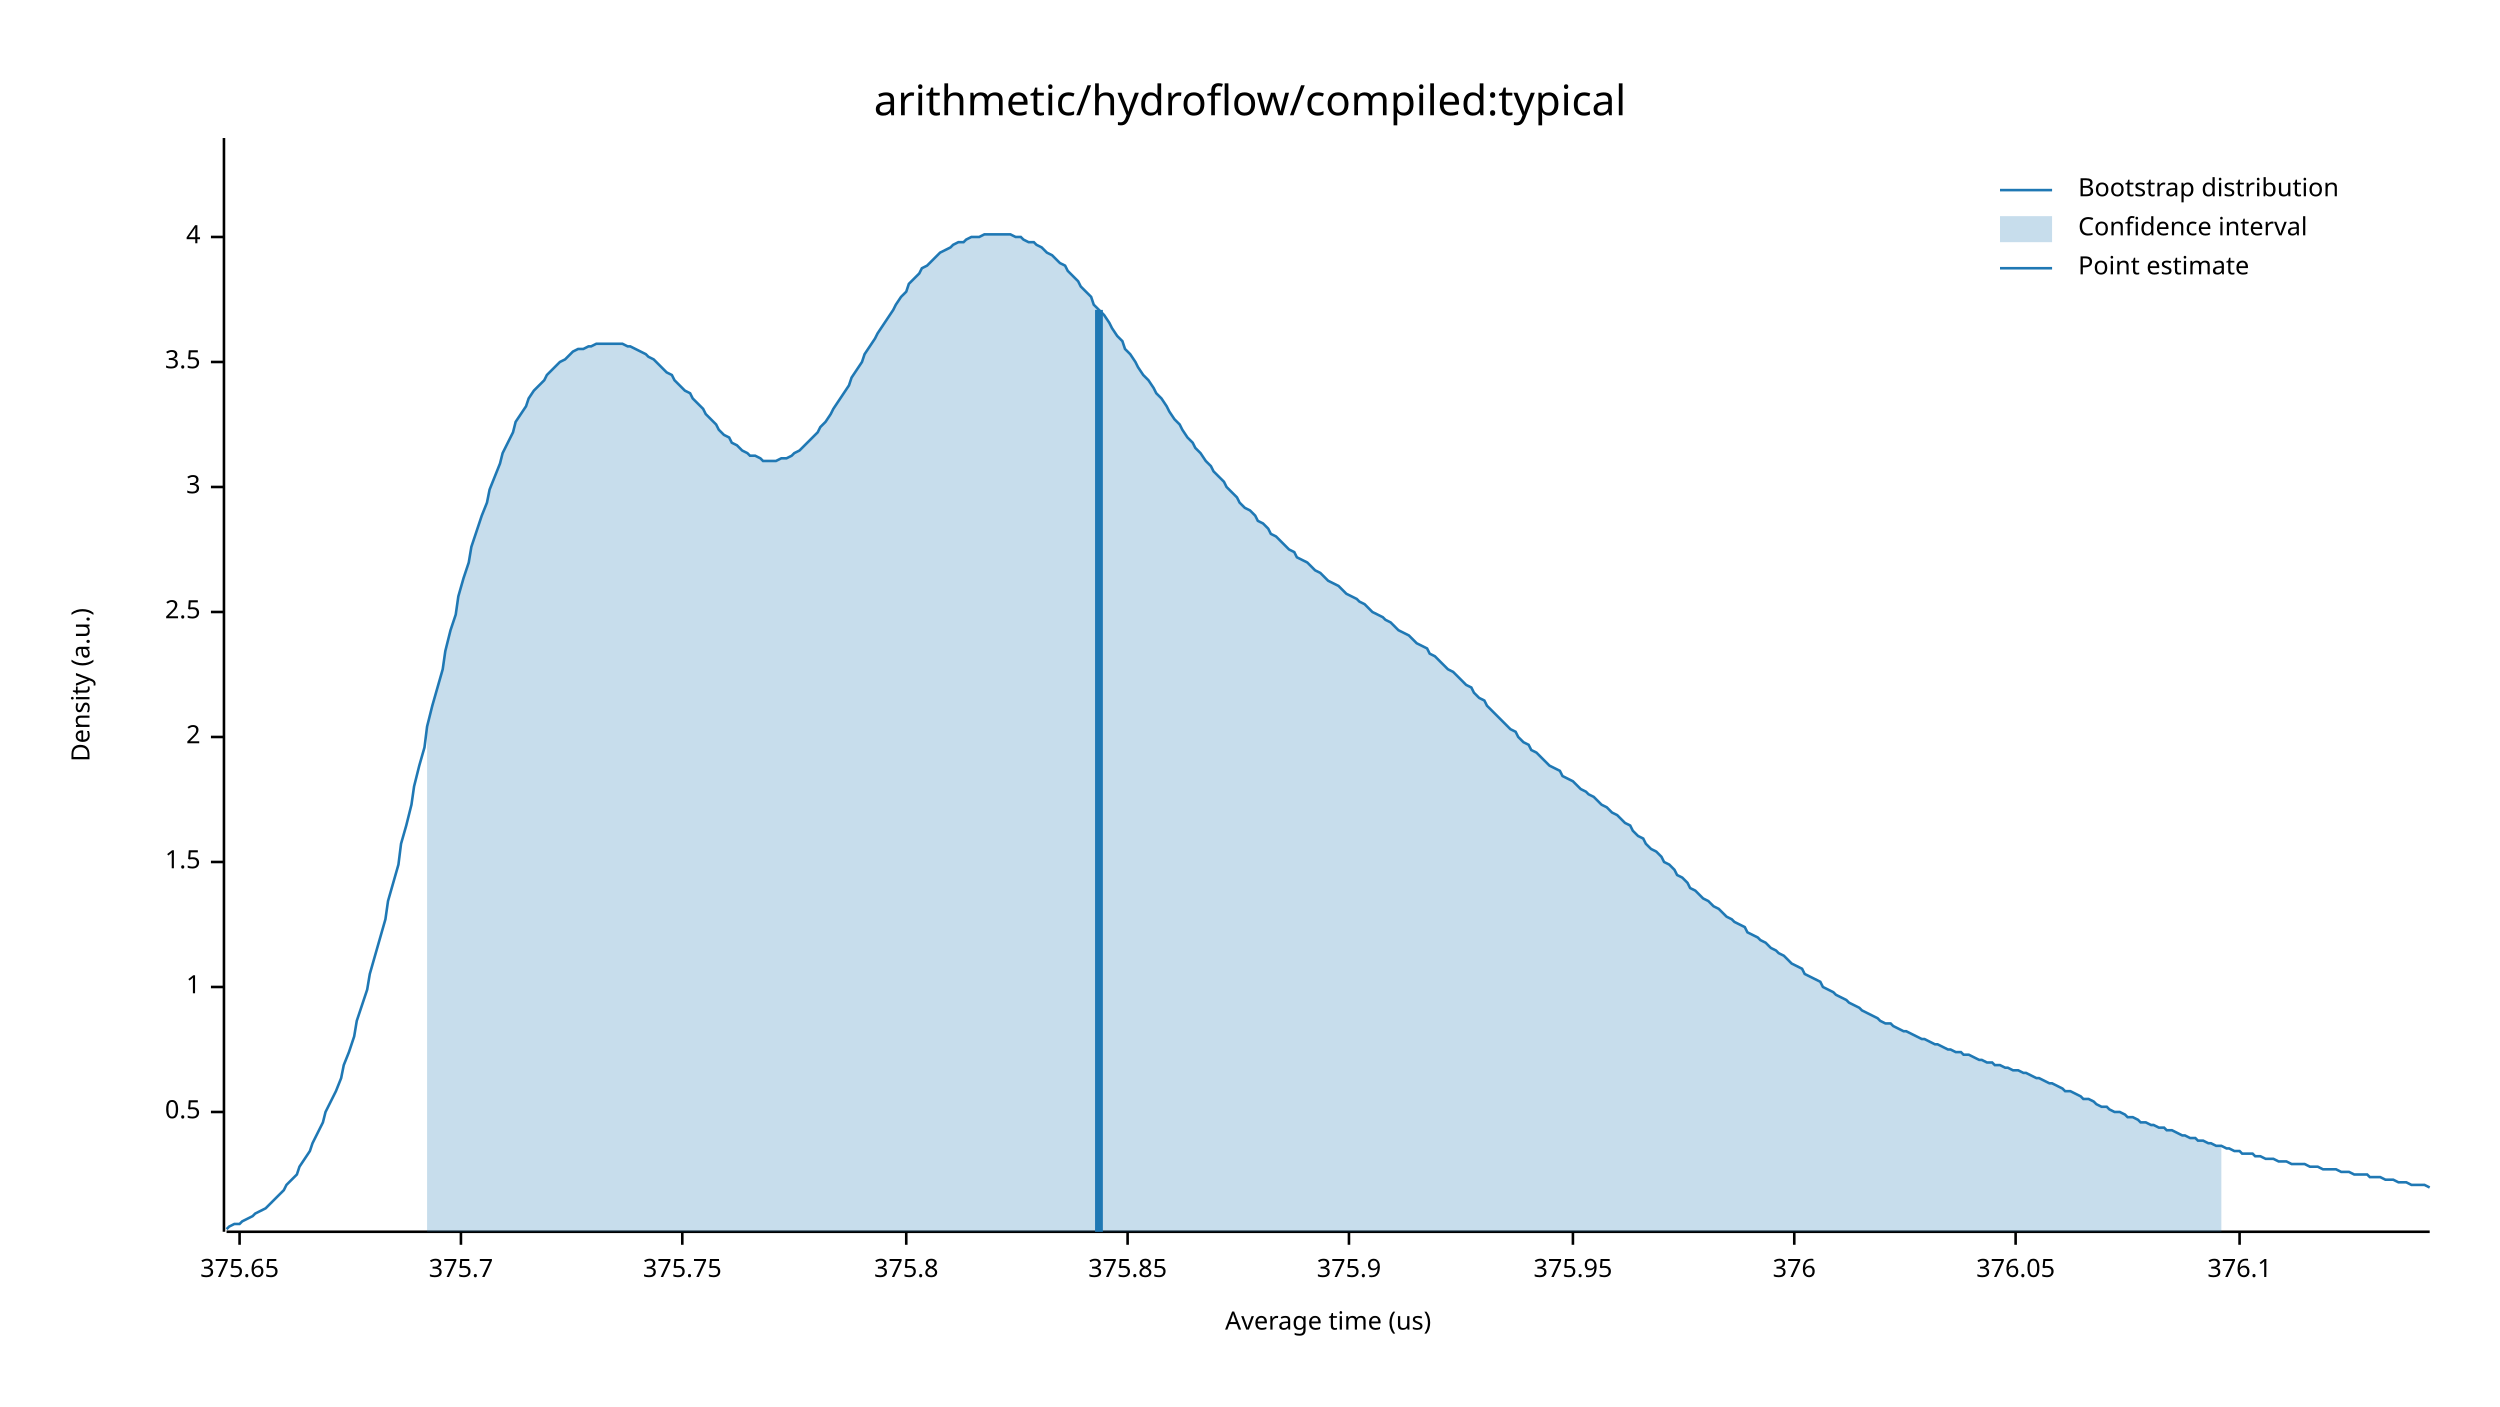
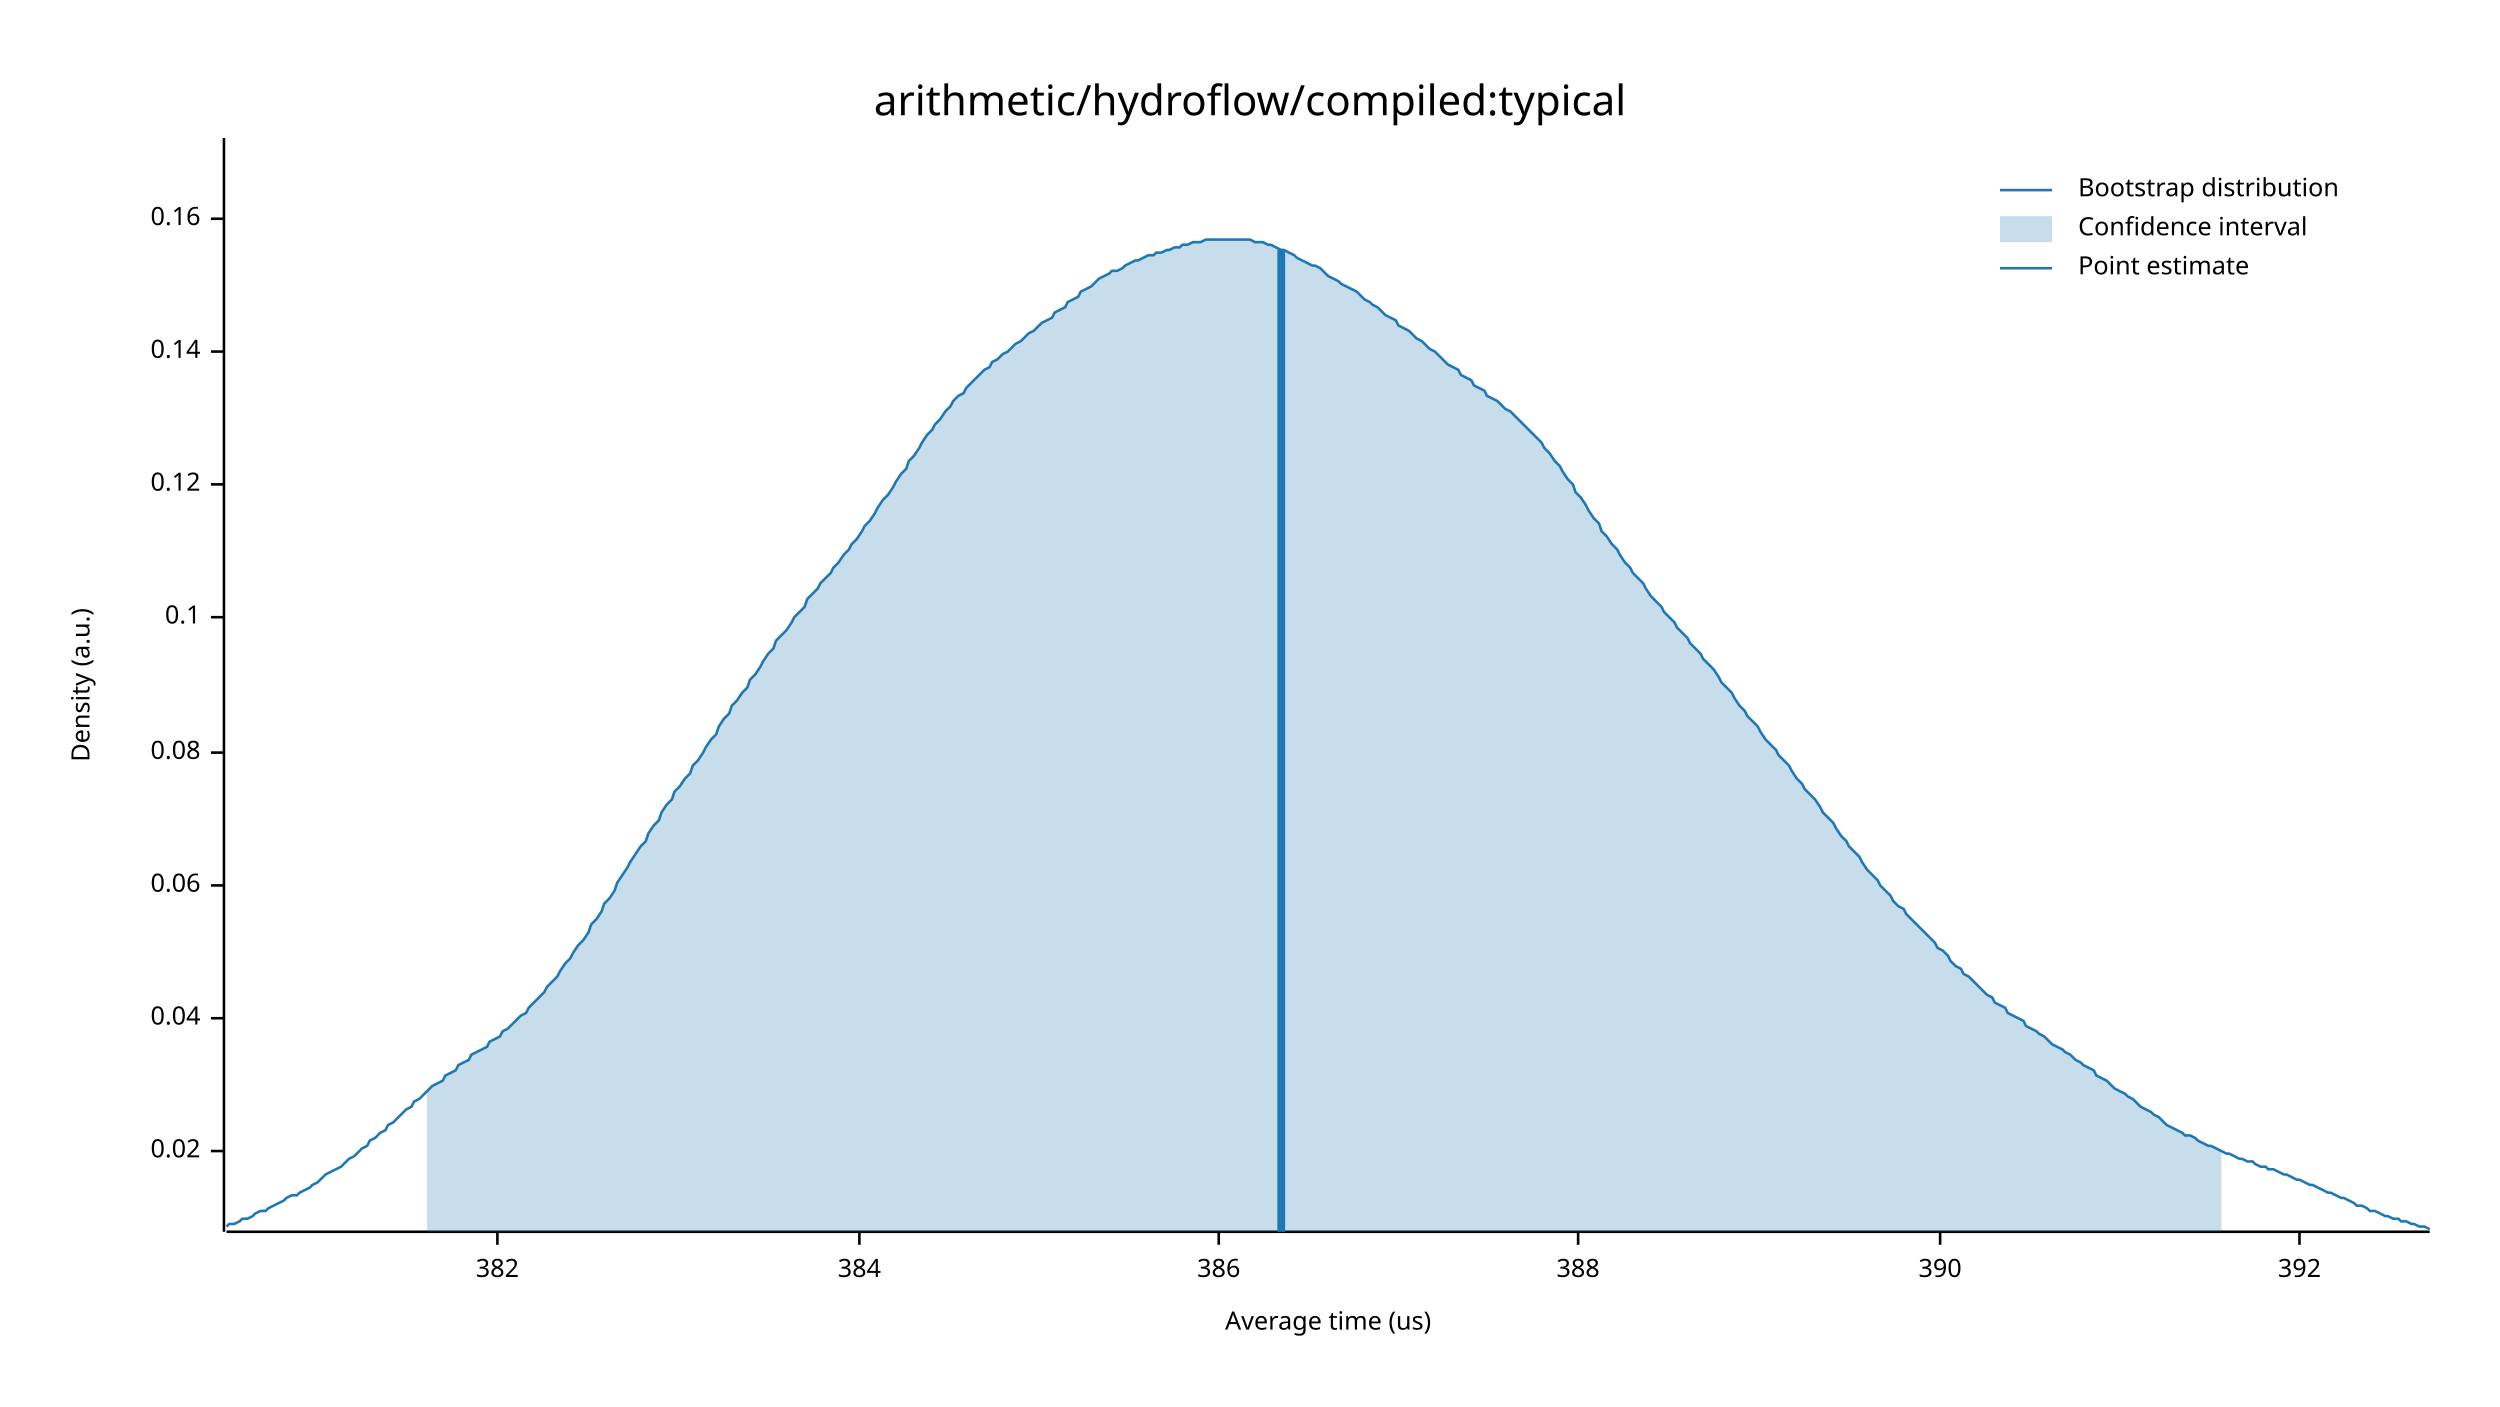
<svg xmlns="http://www.w3.org/2000/svg" width="960" height="540" viewBox="0 0 960 540">
  <text x="480" y="32" dy="0.76em" text-anchor="middle" font-family="sans-serif" font-size="16.129" opacity="1" fill="#000000">
arithmetic/hydroflow/compiled:typical
</text>
  <text x="27" y="263" dy="0.76em" text-anchor="middle" font-family="sans-serif" font-size="9.677" opacity="1" fill="#000000" transform="rotate(270, 27, 263)">
Density (a.u.)
</text>
  <text x="510" y="513" dy="-0.5ex" text-anchor="middle" font-family="sans-serif" font-size="9.677" opacity="1" fill="#000000">
Average time (us)
</text>
  <polyline fill="none" opacity="1" stroke="#000000" stroke-width="1" points="86,53 86,473 " />
-   <text x="77" y="427" dy="0.5ex" text-anchor="end" font-family="sans-serif" font-size="9.677" opacity="1" fill="#000000">
- 0.5
+   <text x="77" y="442" dy="0.5ex" text-anchor="end" font-family="sans-serif" font-size="9.677" opacity="1" fill="#000000">
+ 0.02
</text>
-   <polyline fill="none" opacity="1" stroke="#000000" stroke-width="1" points="81,427 86,427 " />
-   <text x="77" y="379" dy="0.5ex" text-anchor="end" font-family="sans-serif" font-size="9.677" opacity="1" fill="#000000">
- 1
+   <polyline fill="none" opacity="1" stroke="#000000" stroke-width="1" points="81,442 86,442 " />
+   <text x="77" y="391" dy="0.5ex" text-anchor="end" font-family="sans-serif" font-size="9.677" opacity="1" fill="#000000">
+ 0.04
</text>
-   <polyline fill="none" opacity="1" stroke="#000000" stroke-width="1" points="81,379 86,379 " />
-   <text x="77" y="331" dy="0.5ex" text-anchor="end" font-family="sans-serif" font-size="9.677" opacity="1" fill="#000000">
- 1.5
+   <polyline fill="none" opacity="1" stroke="#000000" stroke-width="1" points="81,391 86,391 " />
+   <text x="77" y="340" dy="0.5ex" text-anchor="end" font-family="sans-serif" font-size="9.677" opacity="1" fill="#000000">
+ 0.06
</text>
-   <polyline fill="none" opacity="1" stroke="#000000" stroke-width="1" points="81,331 86,331 " />
-   <text x="77" y="283" dy="0.5ex" text-anchor="end" font-family="sans-serif" font-size="9.677" opacity="1" fill="#000000">
- 2
+   <polyline fill="none" opacity="1" stroke="#000000" stroke-width="1" points="81,340 86,340 " />
+   <text x="77" y="289" dy="0.5ex" text-anchor="end" font-family="sans-serif" font-size="9.677" opacity="1" fill="#000000">
+ 0.08
</text>
-   <polyline fill="none" opacity="1" stroke="#000000" stroke-width="1" points="81,283 86,283 " />
-   <text x="77" y="235" dy="0.5ex" text-anchor="end" font-family="sans-serif" font-size="9.677" opacity="1" fill="#000000">
- 2.5
+   <polyline fill="none" opacity="1" stroke="#000000" stroke-width="1" points="81,289 86,289 " />
+   <text x="77" y="237" dy="0.5ex" text-anchor="end" font-family="sans-serif" font-size="9.677" opacity="1" fill="#000000">
+ 0.1
</text>
-   <polyline fill="none" opacity="1" stroke="#000000" stroke-width="1" points="81,235 86,235 " />
-   <text x="77" y="187" dy="0.5ex" text-anchor="end" font-family="sans-serif" font-size="9.677" opacity="1" fill="#000000">
- 3
+   <polyline fill="none" opacity="1" stroke="#000000" stroke-width="1" points="81,237 86,237 " />
+   <text x="77" y="186" dy="0.5ex" text-anchor="end" font-family="sans-serif" font-size="9.677" opacity="1" fill="#000000">
+ 0.12
</text>
-   <polyline fill="none" opacity="1" stroke="#000000" stroke-width="1" points="81,187 86,187 " />
-   <text x="77" y="139" dy="0.5ex" text-anchor="end" font-family="sans-serif" font-size="9.677" opacity="1" fill="#000000">
- 3.5
+   <polyline fill="none" opacity="1" stroke="#000000" stroke-width="1" points="81,186 86,186 " />
+   <text x="77" y="135" dy="0.5ex" text-anchor="end" font-family="sans-serif" font-size="9.677" opacity="1" fill="#000000">
+ 0.14
</text>
-   <polyline fill="none" opacity="1" stroke="#000000" stroke-width="1" points="81,139 86,139 " />
-   <text x="77" y="91" dy="0.5ex" text-anchor="end" font-family="sans-serif" font-size="9.677" opacity="1" fill="#000000">
- 4
+   <polyline fill="none" opacity="1" stroke="#000000" stroke-width="1" points="81,135 86,135 " />
+   <text x="77" y="84" dy="0.5ex" text-anchor="end" font-family="sans-serif" font-size="9.677" opacity="1" fill="#000000">
+ 0.16
</text>
-   <polyline fill="none" opacity="1" stroke="#000000" stroke-width="1" points="81,91 86,91 " />
+   <polyline fill="none" opacity="1" stroke="#000000" stroke-width="1" points="81,84 86,84 " />
  <polyline fill="none" opacity="1" stroke="#000000" stroke-width="1" points="87,473 933,473 " />
-   <text x="92" y="483" dy="0.76em" text-anchor="middle" font-family="sans-serif" font-size="9.677" opacity="1" fill="#000000">
- 375.65
+   <text x="191" y="483" dy="0.76em" text-anchor="middle" font-family="sans-serif" font-size="9.677" opacity="1" fill="#000000">
+ 382
</text>
-   <polyline fill="none" opacity="1" stroke="#000000" stroke-width="1" points="92,473 92,478 " />
-   <text x="177" y="483" dy="0.76em" text-anchor="middle" font-family="sans-serif" font-size="9.677" opacity="1" fill="#000000">
- 375.7
+   <polyline fill="none" opacity="1" stroke="#000000" stroke-width="1" points="191,473 191,478 " />
+   <text x="330" y="483" dy="0.76em" text-anchor="middle" font-family="sans-serif" font-size="9.677" opacity="1" fill="#000000">
+ 384
</text>
-   <polyline fill="none" opacity="1" stroke="#000000" stroke-width="1" points="177,473 177,478 " />
-   <text x="262" y="483" dy="0.76em" text-anchor="middle" font-family="sans-serif" font-size="9.677" opacity="1" fill="#000000">
- 375.75
+   <polyline fill="none" opacity="1" stroke="#000000" stroke-width="1" points="330,473 330,478 " />
+   <text x="468" y="483" dy="0.76em" text-anchor="middle" font-family="sans-serif" font-size="9.677" opacity="1" fill="#000000">
+ 386
</text>
-   <polyline fill="none" opacity="1" stroke="#000000" stroke-width="1" points="262,473 262,478 " />
-   <text x="348" y="483" dy="0.76em" text-anchor="middle" font-family="sans-serif" font-size="9.677" opacity="1" fill="#000000">
- 375.8
+   <polyline fill="none" opacity="1" stroke="#000000" stroke-width="1" points="468,473 468,478 " />
+   <text x="606" y="483" dy="0.76em" text-anchor="middle" font-family="sans-serif" font-size="9.677" opacity="1" fill="#000000">
+ 388
</text>
-   <polyline fill="none" opacity="1" stroke="#000000" stroke-width="1" points="348,473 348,478 " />
-   <text x="433" y="483" dy="0.76em" text-anchor="middle" font-family="sans-serif" font-size="9.677" opacity="1" fill="#000000">
- 375.85
+   <polyline fill="none" opacity="1" stroke="#000000" stroke-width="1" points="606,473 606,478 " />
+   <text x="745" y="483" dy="0.76em" text-anchor="middle" font-family="sans-serif" font-size="9.677" opacity="1" fill="#000000">
+ 390
</text>
-   <polyline fill="none" opacity="1" stroke="#000000" stroke-width="1" points="433,473 433,478 " />
-   <text x="518" y="483" dy="0.76em" text-anchor="middle" font-family="sans-serif" font-size="9.677" opacity="1" fill="#000000">
- 375.9
+   <polyline fill="none" opacity="1" stroke="#000000" stroke-width="1" points="745,473 745,478 " />
+   <text x="883" y="483" dy="0.76em" text-anchor="middle" font-family="sans-serif" font-size="9.677" opacity="1" fill="#000000">
+ 392
</text>
-   <polyline fill="none" opacity="1" stroke="#000000" stroke-width="1" points="518,473 518,478 " />
-   <text x="604" y="483" dy="0.76em" text-anchor="middle" font-family="sans-serif" font-size="9.677" opacity="1" fill="#000000">
- 375.95
- </text>
-   <polyline fill="none" opacity="1" stroke="#000000" stroke-width="1" points="604,473 604,478 " />
-   <text x="689" y="483" dy="0.76em" text-anchor="middle" font-family="sans-serif" font-size="9.677" opacity="1" fill="#000000">
- 376
- </text>
-   <polyline fill="none" opacity="1" stroke="#000000" stroke-width="1" points="689,473 689,478 " />
-   <text x="774" y="483" dy="0.76em" text-anchor="middle" font-family="sans-serif" font-size="9.677" opacity="1" fill="#000000">
- 376.05
- </text>
-   <polyline fill="none" opacity="1" stroke="#000000" stroke-width="1" points="774,473 774,478 " />
-   <text x="860" y="483" dy="0.76em" text-anchor="middle" font-family="sans-serif" font-size="9.677" opacity="1" fill="#000000">
- 376.1
- </text>
-   <polyline fill="none" opacity="1" stroke="#000000" stroke-width="1" points="860,473 860,478 " />
-   <polyline fill="none" opacity="1" stroke="#1F78B4" stroke-width="1" points="87,472 88,471 90,470 92,470 93,469 95,468 97,467 98,466 100,465 102,464 103,463 105,461 107,459 109,457 110,455 112,453 114,451 115,448 117,445 119,442 120,439 122,435 124,431 125,427 127,423 129,419 131,414 132,409 134,404 136,398 137,392 139,386 141,380 142,374 144,367 146,360 148,353 149,346 151,339 153,332 154,324 156,317 158,309 159,302 161,294 163,287 164,279 166,271 168,264 170,257 171,250 173,242 175,236 176,229 178,222 180,216 181,210 183,204 185,198 187,193 188,188 190,183 192,178 193,174 195,170 197,166 198,162 200,159 202,156 203,153 205,150 207,148 209,146 210,144 212,142 214,140 215,139 217,138 219,136 220,135 222,134 224,134 226,133 227,133 229,132 231,132 232,132 234,132 236,132 237,132 239,132 241,133 242,133 244,134 246,135 248,136 249,137 251,138 253,140 254,141 256,143 258,144 259,146 261,148 263,150 265,151 266,153 268,155 270,157 271,159 273,161 275,163 276,165 278,167 280,168 281,170 283,171 285,173 287,174 288,175 290,175 292,176 293,177 295,177 297,177 298,177 300,176 302,176 304,175 305,174 307,173 309,171 310,170 312,168 314,166 315,164 317,162 319,159 320,157 322,154 324,151 326,148 327,145 329,142 331,139 332,136 334,133 336,130 337,128 339,125 341,122 343,119 344,117 346,114 348,112 349,109 351,107 353,105 354,103 356,102 358,100 359,99 361,97 363,96 365,95 366,94 368,93 370,93 371,92 373,91 375,91 376,91 378,90 380,90 381,90 383,90 385,90 387,90 388,90 390,91 392,91 393,92 395,93 397,93 398,94 400,95 402,97 404,98 405,99 407,101 409,102 410,104 412,106 414,108 415,110 417,112 419,114 420,117 422,119 424,121 426,124 427,126 429,129 431,131 432,134 434,136 436,139 437,141 439,144 441,146 443,149 444,151 446,153 448,156 449,158 451,161 453,163 454,165 456,168 458,170 459,172 461,174 463,177 465,179 466,181 468,183 470,185 471,187 473,189 475,191 476,193 478,195 480,196 482,198 483,200 485,201 487,203 488,205 490,206 492,208 493,209 495,211 497,212 498,214 500,215 502,216 504,218 505,219 507,220 509,222 510,223 512,224 514,225 515,226 517,228 519,229 521,230 522,231 524,232 526,234 527,235 529,236 531,237 532,238 534,239 536,241 537,242 539,243 541,244 543,246 544,247 546,248 548,249 549,251 551,252 553,254 554,255 556,257 558,258 560,260 561,261 563,263 565,264 566,266 568,268 570,269 571,271 573,273 575,275 576,276 578,278 580,280 582,281 583,283 585,285 587,286 588,288 590,289 592,291 593,292 595,294 597,295 599,296 600,298 602,299 604,300 605,301 607,303 609,304 610,305 612,306 614,308 615,309 617,310 619,312 621,313 622,314 624,316 626,317 627,319 629,321 631,322 632,324 634,326 636,327 638,329 639,331 641,332 643,334 644,336 646,337 648,339 649,341 651,342 653,344 654,345 656,346 658,348 660,349 661,350 663,352 665,353 666,354 668,355 670,356 671,358 673,359 675,360 676,361 678,362 680,364 682,365 683,366 685,367 687,369 688,370 690,371 692,372 693,374 695,375 697,376 699,377 700,379 702,380 704,381 705,382 707,383 709,384 710,385 712,386 714,387 715,388 717,389 719,390 721,391 722,392 724,393 726,393 727,394 729,395 731,396 732,396 734,397 736,398 738,399 739,399 741,400 743,401 744,401 746,402 748,403 749,403 751,404 753,404 754,405 756,405 758,406 760,407 761,407 763,408 765,408 766,409 768,409 770,410 771,410 773,411 775,411 777,412 778,412 780,413 782,414 783,414 785,415 787,416 788,416 790,417 792,418 793,419 795,419 797,420 799,421 800,422 802,422 804,423 805,424 807,425 809,425 810,426 812,427 814,427 816,428 817,429 819,429 821,430 822,431 824,431 826,432 827,432 829,433 831,433 832,434 834,434 836,435 838,436 839,436 841,437 843,437 844,438 846,438 848,439 849,439 851,440 853,440 855,441 856,441 858,442 860,442 861,443 863,443 865,443 866,444 868,444 870,445 871,445 873,445 875,446 877,446 878,446 880,447 882,447 883,447 885,447 887,448 888,448 890,448 892,449 894,449 895,449 897,449 899,450 900,450 902,450 904,451 905,451 907,451 909,451 910,452 912,452 914,452 916,453 917,453 919,453 921,454 922,454 924,454 926,455 927,455 929,455 931,455 933,456 " />
-   <polygon opacity="0.25" fill="#1F78B4" points="164,279 166,271 168,264 170,257 171,250 173,242 175,236 176,229 178,222 180,216 181,210 183,204 185,198 187,193 188,188 190,183 192,178 193,174 195,170 197,166 198,162 200,159 202,156 203,153 205,150 207,148 209,146 210,144 212,142 214,140 215,139 217,138 219,136 220,135 222,134 224,134 226,133 227,133 229,132 231,132 232,132 234,132 236,132 237,132 239,132 241,133 242,133 244,134 246,135 248,136 249,137 251,138 253,140 254,141 256,143 258,144 259,146 261,148 263,150 265,151 266,153 268,155 270,157 271,159 273,161 275,163 276,165 278,167 280,168 281,170 283,171 285,173 287,174 288,175 290,175 292,176 293,177 295,177 297,177 298,177 300,176 302,176 304,175 305,174 307,173 309,171 310,170 312,168 314,166 315,164 317,162 319,159 320,157 322,154 324,151 326,148 327,145 329,142 331,139 332,136 334,133 336,130 337,128 339,125 341,122 343,119 344,117 346,114 348,112 349,109 351,107 353,105 354,103 356,102 358,100 359,99 361,97 363,96 365,95 366,94 368,93 370,93 371,92 373,91 375,91 376,91 378,90 380,90 381,90 383,90 385,90 387,90 388,90 390,91 392,91 393,92 395,93 397,93 398,94 400,95 402,97 404,98 405,99 407,101 409,102 410,104 412,106 414,108 415,110 417,112 419,114 420,117 422,119 424,121 426,124 427,126 429,129 431,131 432,134 434,136 436,139 437,141 439,144 441,146 443,149 444,151 446,153 448,156 449,158 451,161 453,163 454,165 456,168 458,170 459,172 461,174 463,177 465,179 466,181 468,183 470,185 471,187 473,189 475,191 476,193 478,195 480,196 482,198 483,200 485,201 487,203 488,205 490,206 492,208 493,209 495,211 497,212 498,214 500,215 502,216 504,218 505,219 507,220 509,222 510,223 512,224 514,225 515,226 517,228 519,229 521,230 522,231 524,232 526,234 527,235 529,236 531,237 532,238 534,239 536,241 537,242 539,243 541,244 543,246 544,247 546,248 548,249 549,251 551,252 553,254 554,255 556,257 558,258 560,260 561,261 563,263 565,264 566,266 568,268 570,269 571,271 573,273 575,275 576,276 578,278 580,280 582,281 583,283 585,285 587,286 588,288 590,289 592,291 593,292 595,294 597,295 599,296 600,298 602,299 604,300 605,301 607,303 609,304 610,305 612,306 614,308 615,309 617,310 619,312 621,313 622,314 624,316 626,317 627,319 629,321 631,322 632,324 634,326 636,327 638,329 639,331 641,332 643,334 644,336 646,337 648,339 649,341 651,342 653,344 654,345 656,346 658,348 660,349 661,350 663,352 665,353 666,354 668,355 670,356 671,358 673,359 675,360 676,361 678,362 680,364 682,365 683,366 685,367 687,369 688,370 690,371 692,372 693,374 695,375 697,376 699,377 700,379 702,380 704,381 705,382 707,383 709,384 710,385 712,386 714,387 715,388 717,389 719,390 721,391 722,392 724,393 726,393 727,394 729,395 731,396 732,396 734,397 736,398 738,399 739,399 741,400 743,401 744,401 746,402 748,403 749,403 751,404 753,404 754,405 756,405 758,406 760,407 761,407 763,408 765,408 766,409 768,409 770,410 771,410 773,411 775,411 777,412 778,412 780,413 782,414 783,414 785,415 787,416 788,416 790,417 792,418 793,419 795,419 797,420 799,421 800,422 802,422 804,423 805,424 807,425 809,425 810,426 812,427 814,427 816,428 817,429 819,429 821,430 822,431 824,431 826,432 827,432 829,433 831,433 832,434 834,434 836,435 838,436 839,436 841,437 843,437 844,438 846,438 848,439 849,439 851,440 853,440 853,473 164,473 " />
-   <polyline fill="none" opacity="1" stroke="#1F78B4" stroke-width="3" points="422,473 422,119 " />
+   <polyline fill="none" opacity="1" stroke="#000000" stroke-width="1" points="883,473 883,478 " />
+   <polyline fill="none" opacity="1" stroke="#1F78B4" stroke-width="1" points="87,471 88,470 90,470 92,469 93,468 95,468 97,467 98,466 100,465 102,465 103,464 105,463 107,462 109,461 110,460 112,459 114,459 115,458 117,457 119,456 120,455 122,454 124,452 125,451 127,450 129,449 131,448 132,447 134,445 136,444 137,443 139,441 141,440 142,438 144,437 146,435 148,434 149,432 151,431 153,429 154,428 156,426 158,425 159,423 161,422 163,420 164,419 166,417 168,416 170,415 171,413 173,412 175,411 176,409 178,408 180,407 181,405 183,404 185,403 187,402 188,400 190,399 192,398 193,396 195,395 197,393 198,392 200,390 202,389 203,387 205,385 207,383 209,381 210,379 212,377 214,375 215,373 217,370 219,368 220,366 222,363 224,361 226,358 227,355 229,353 231,350 232,347 234,345 236,342 237,339 239,336 241,333 242,331 244,328 246,325 248,323 249,320 251,317 253,315 254,312 256,309 258,307 259,304 261,302 263,299 265,297 266,294 268,292 270,289 271,287 273,284 275,282 276,279 278,276 280,274 281,271 283,269 285,266 287,264 288,261 290,259 292,256 293,254 295,251 297,249 298,246 300,244 302,242 304,239 305,237 307,235 309,233 310,230 312,228 314,226 315,224 317,222 319,220 320,218 322,216 324,213 326,211 327,209 329,207 331,204 332,202 334,200 336,197 337,195 339,192 341,190 343,187 344,185 346,182 348,180 349,177 351,175 353,172 354,170 356,167 358,165 359,163 361,161 363,158 365,156 366,154 368,152 370,151 371,149 373,147 375,145 376,144 378,142 380,141 381,139 383,138 385,136 387,135 388,134 390,132 392,131 393,130 395,128 397,127 398,126 400,124 402,123 404,122 405,120 407,119 409,118 410,116 412,115 414,114 415,112 417,111 419,110 420,109 422,107 424,106 426,105 427,104 429,104 431,103 432,102 434,101 436,100 437,100 439,99 441,98 443,98 444,97 446,97 448,96 449,96 451,95 453,95 454,94 456,94 458,93 459,93 461,93 463,92 465,92 466,92 468,92 470,92 471,92 473,92 475,92 476,92 478,92 480,92 482,93 483,93 485,93 487,94 488,94 490,95 492,96 493,96 495,97 497,98 498,99 500,100 502,101 504,102 505,102 507,103 509,105 510,106 512,107 514,108 515,109 517,110 519,111 521,112 522,113 524,115 526,116 527,117 529,118 531,120 532,121 534,122 536,123 537,125 539,126 541,127 543,129 544,130 546,131 548,133 549,134 551,135 553,137 554,138 556,140 558,141 560,142 561,144 563,145 565,146 566,148 568,149 570,150 571,152 573,153 575,154 576,155 578,157 580,158 582,160 583,161 585,163 587,165 588,166 590,168 592,170 593,172 595,174 597,177 599,179 600,181 602,184 604,186 605,189 607,191 609,194 610,196 612,199 614,201 615,204 617,206 619,209 621,211 622,213 624,216 626,218 627,220 629,222 631,224 632,226 634,229 636,231 638,233 639,235 641,237 643,239 644,241 646,243 648,245 649,247 651,249 653,251 654,253 656,255 658,257 660,260 661,262 663,264 665,266 666,268 668,271 670,273 671,275 673,277 675,279 676,281 678,284 680,286 682,288 683,290 685,292 687,294 688,296 690,299 692,301 693,303 695,305 697,307 699,310 700,312 702,314 704,316 705,318 707,321 709,323 710,325 712,327 714,329 715,331 717,334 719,336 721,338 722,340 724,342 726,344 727,346 729,348 731,349 732,351 734,353 736,355 738,357 739,358 741,360 743,362 744,364 746,365 748,367 749,369 751,371 753,372 754,374 756,375 758,377 760,379 761,380 763,382 765,383 766,385 768,386 770,387 771,389 773,390 775,391 777,392 778,394 780,395 782,396 783,397 785,398 787,400 788,401 790,402 792,403 793,404 795,405 797,407 799,408 800,409 802,410 804,411 805,413 807,414 809,415 810,416 812,418 814,419 816,420 817,421 819,422 821,424 822,425 824,426 826,427 827,428 829,429 831,431 832,432 834,433 836,434 838,435 839,436 841,436 843,437 844,438 846,439 848,440 849,440 851,441 853,442 855,443 856,443 858,444 860,445 861,445 863,446 865,446 866,447 868,448 870,448 871,449 873,449 875,450 877,451 878,451 880,452 882,453 883,453 885,454 887,455 888,455 890,456 892,457 894,458 895,458 897,459 899,460 900,460 902,461 904,462 905,463 907,463 909,464 910,465 912,465 914,466 916,467 917,467 919,468 921,468 922,469 924,469 926,470 927,470 929,471 931,471 933,472 " />
+   <polygon opacity="0.25" fill="#1F78B4" points="164,419 166,417 168,416 170,415 171,413 173,412 175,411 176,409 178,408 180,407 181,405 183,404 185,403 187,402 188,400 190,399 192,398 193,396 195,395 197,393 198,392 200,390 202,389 203,387 205,385 207,383 209,381 210,379 212,377 214,375 215,373 217,370 219,368 220,366 222,363 224,361 226,358 227,355 229,353 231,350 232,347 234,345 236,342 237,339 239,336 241,333 242,331 244,328 246,325 248,323 249,320 251,317 253,315 254,312 256,309 258,307 259,304 261,302 263,299 265,297 266,294 268,292 270,289 271,287 273,284 275,282 276,279 278,276 280,274 281,271 283,269 285,266 287,264 288,261 290,259 292,256 293,254 295,251 297,249 298,246 300,244 302,242 304,239 305,237 307,235 309,233 310,230 312,228 314,226 315,224 317,222 319,220 320,218 322,216 324,213 326,211 327,209 329,207 331,204 332,202 334,200 336,197 337,195 339,192 341,190 343,187 344,185 346,182 348,180 349,177 351,175 353,172 354,170 356,167 358,165 359,163 361,161 363,158 365,156 366,154 368,152 370,151 371,149 373,147 375,145 376,144 378,142 380,141 381,139 383,138 385,136 387,135 388,134 390,132 392,131 393,130 395,128 397,127 398,126 400,124 402,123 404,122 405,120 407,119 409,118 410,116 412,115 414,114 415,112 417,111 419,110 420,109 422,107 424,106 426,105 427,104 429,104 431,103 432,102 434,101 436,100 437,100 439,99 441,98 443,98 444,97 446,97 448,96 449,96 451,95 453,95 454,94 456,94 458,93 459,93 461,93 463,92 465,92 466,92 468,92 470,92 471,92 473,92 475,92 476,92 478,92 480,92 482,93 483,93 485,93 487,94 488,94 490,95 492,96 493,96 495,97 497,98 498,99 500,100 502,101 504,102 505,102 507,103 509,105 510,106 512,107 514,108 515,109 517,110 519,111 521,112 522,113 524,115 526,116 527,117 529,118 531,120 532,121 534,122 536,123 537,125 539,126 541,127 543,129 544,130 546,131 548,133 549,134 551,135 553,137 554,138 556,140 558,141 560,142 561,144 563,145 565,146 566,148 568,149 570,150 571,152 573,153 575,154 576,155 578,157 580,158 582,160 583,161 585,163 587,165 588,166 590,168 592,170 593,172 595,174 597,177 599,179 600,181 602,184 604,186 605,189 607,191 609,194 610,196 612,199 614,201 615,204 617,206 619,209 621,211 622,213 624,216 626,218 627,220 629,222 631,224 632,226 634,229 636,231 638,233 639,235 641,237 643,239 644,241 646,243 648,245 649,247 651,249 653,251 654,253 656,255 658,257 660,260 661,262 663,264 665,266 666,268 668,271 670,273 671,275 673,277 675,279 676,281 678,284 680,286 682,288 683,290 685,292 687,294 688,296 690,299 692,301 693,303 695,305 697,307 699,310 700,312 702,314 704,316 705,318 707,321 709,323 710,325 712,327 714,329 715,331 717,334 719,336 721,338 722,340 724,342 726,344 727,346 729,348 731,349 732,351 734,353 736,355 738,357 739,358 741,360 743,362 744,364 746,365 748,367 749,369 751,371 753,372 754,374 756,375 758,377 760,379 761,380 763,382 765,383 766,385 768,386 770,387 771,389 773,390 775,391 777,392 778,394 780,395 782,396 783,397 785,398 787,400 788,401 790,402 792,403 793,404 795,405 797,407 799,408 800,409 802,410 804,411 805,413 807,414 809,415 810,416 812,418 814,419 816,420 817,421 819,422 821,424 822,425 824,426 826,427 827,428 829,429 831,431 832,432 834,433 836,434 838,435 839,436 841,436 843,437 844,438 846,439 848,440 849,440 851,441 853,442 853,473 164,473 " />
+   <polyline fill="none" opacity="1" stroke="#1F78B4" stroke-width="3" points="492,473 492,96 " />
  <text x="798" y="68" dy="0.76em" text-anchor="start" font-family="sans-serif" font-size="9.677" opacity="1" fill="#000000">
Bootstrap distribution
</text>
  <text x="798" y="83" dy="0.76em" text-anchor="start" font-family="sans-serif" font-size="9.677" opacity="1" fill="#000000">
Confidence interval
</text>
  <text x="798" y="98" dy="0.76em" text-anchor="start" font-family="sans-serif" font-size="9.677" opacity="1" fill="#000000">
Point estimate
</text>
  <polyline fill="none" opacity="1" stroke="#1F78B4" stroke-width="1" points="768,73 788,73 " />
  <rect x="768" y="83" width="20" height="10" opacity="0.25" fill="#1F78B4" stroke="none" />
  <polyline fill="none" opacity="1" stroke="#1F78B4" stroke-width="1" points="768,103 788,103 " />
</svg>
